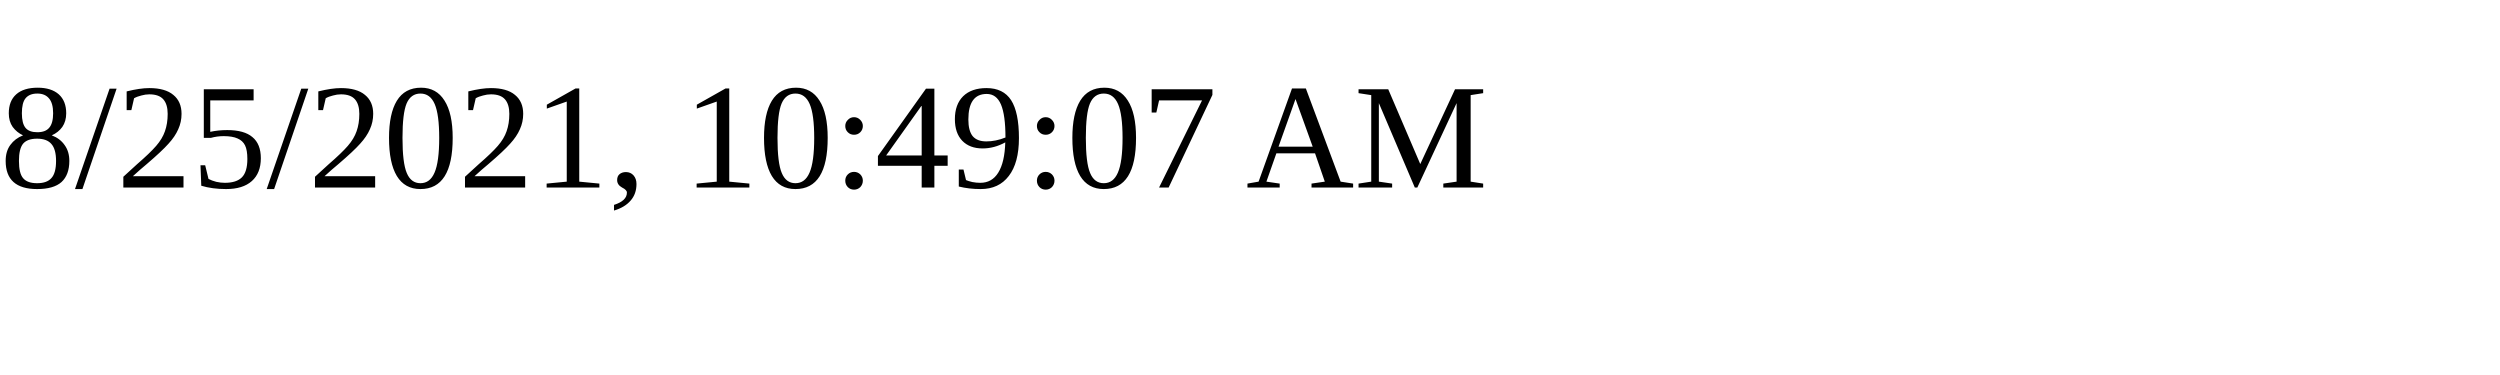
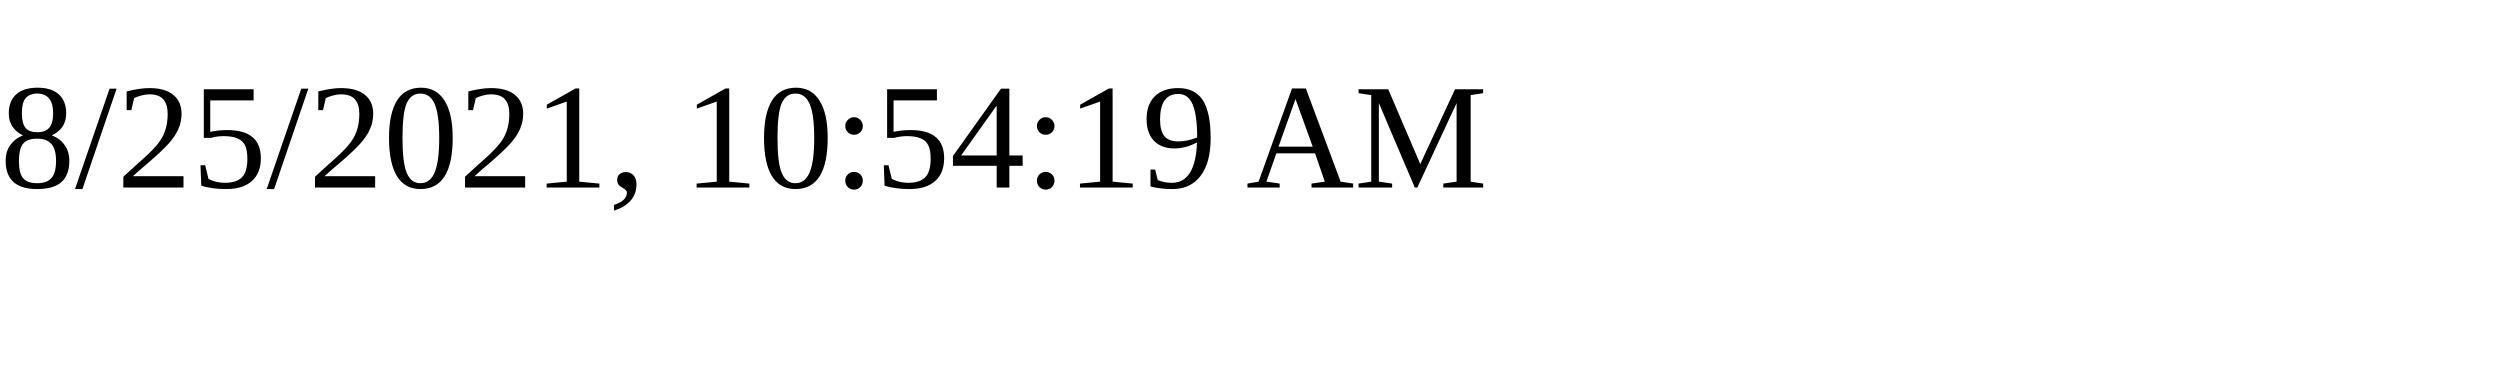
<svg xmlns="http://www.w3.org/2000/svg" height="30" width="200">
-   <text x="0" y="15">8/25/2021, 10:49:07 AM</text>
+   <text x="0" y="15">8/25/2021, 10:54:19 AM</text>
</svg>
